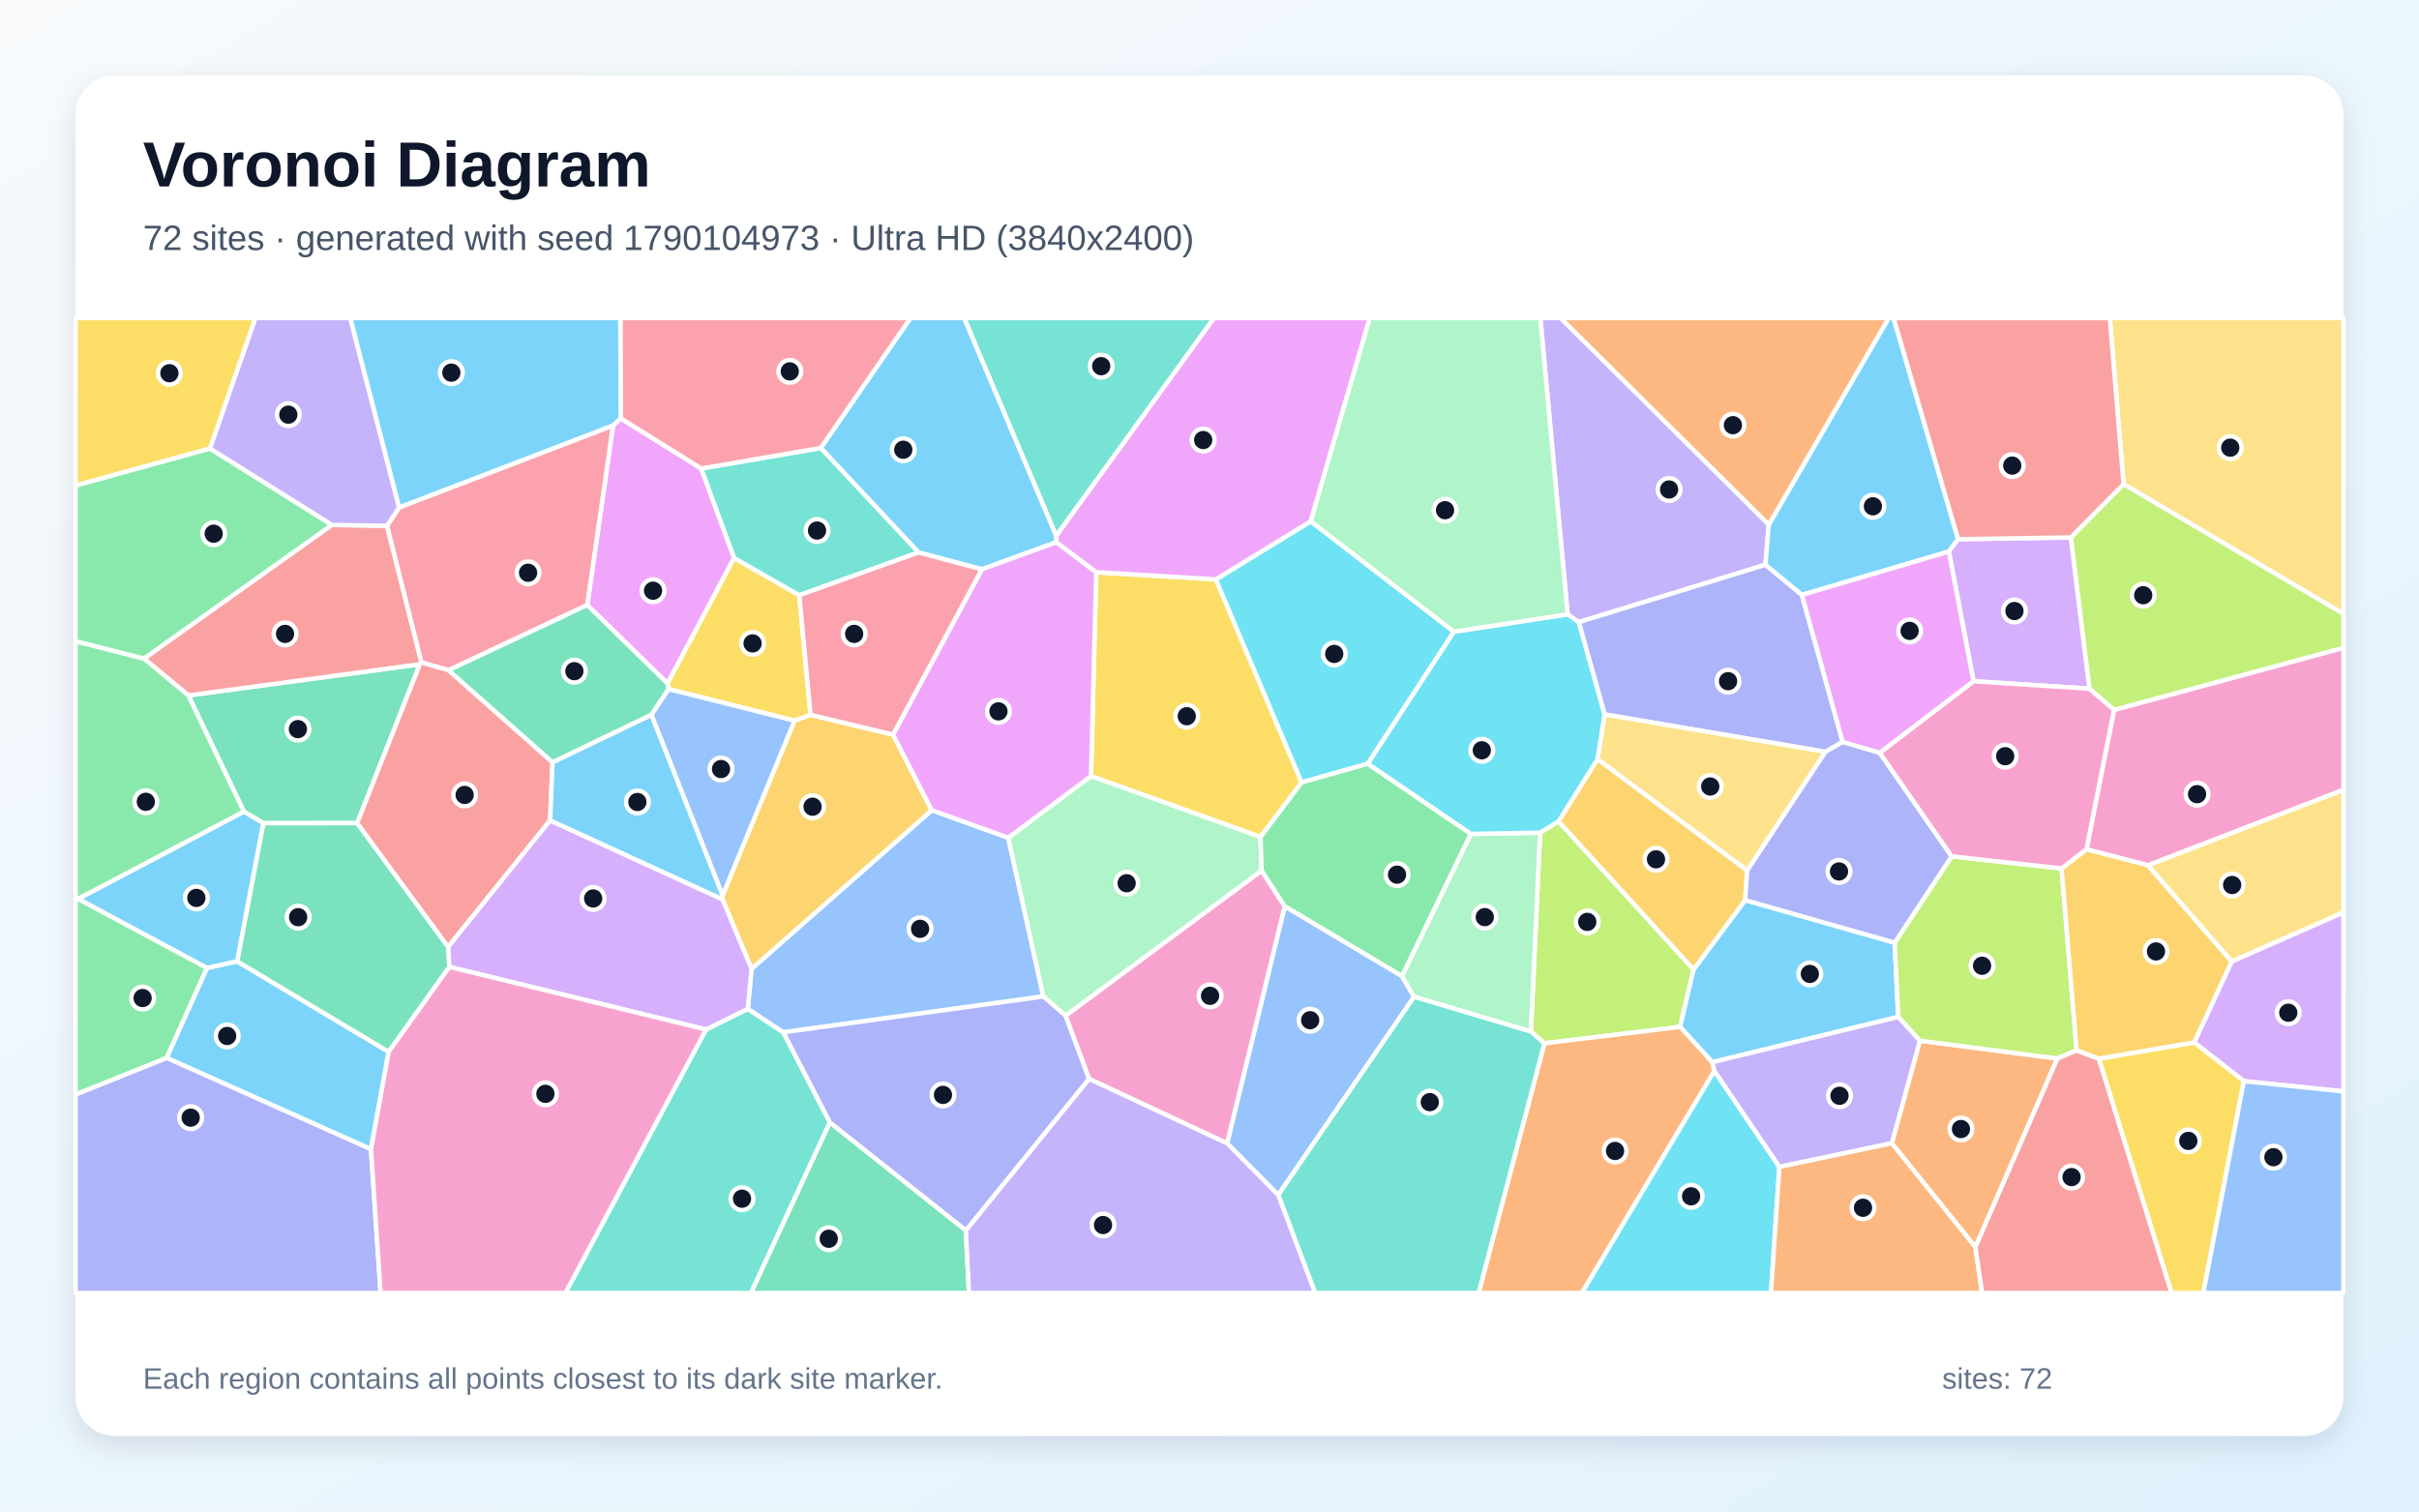
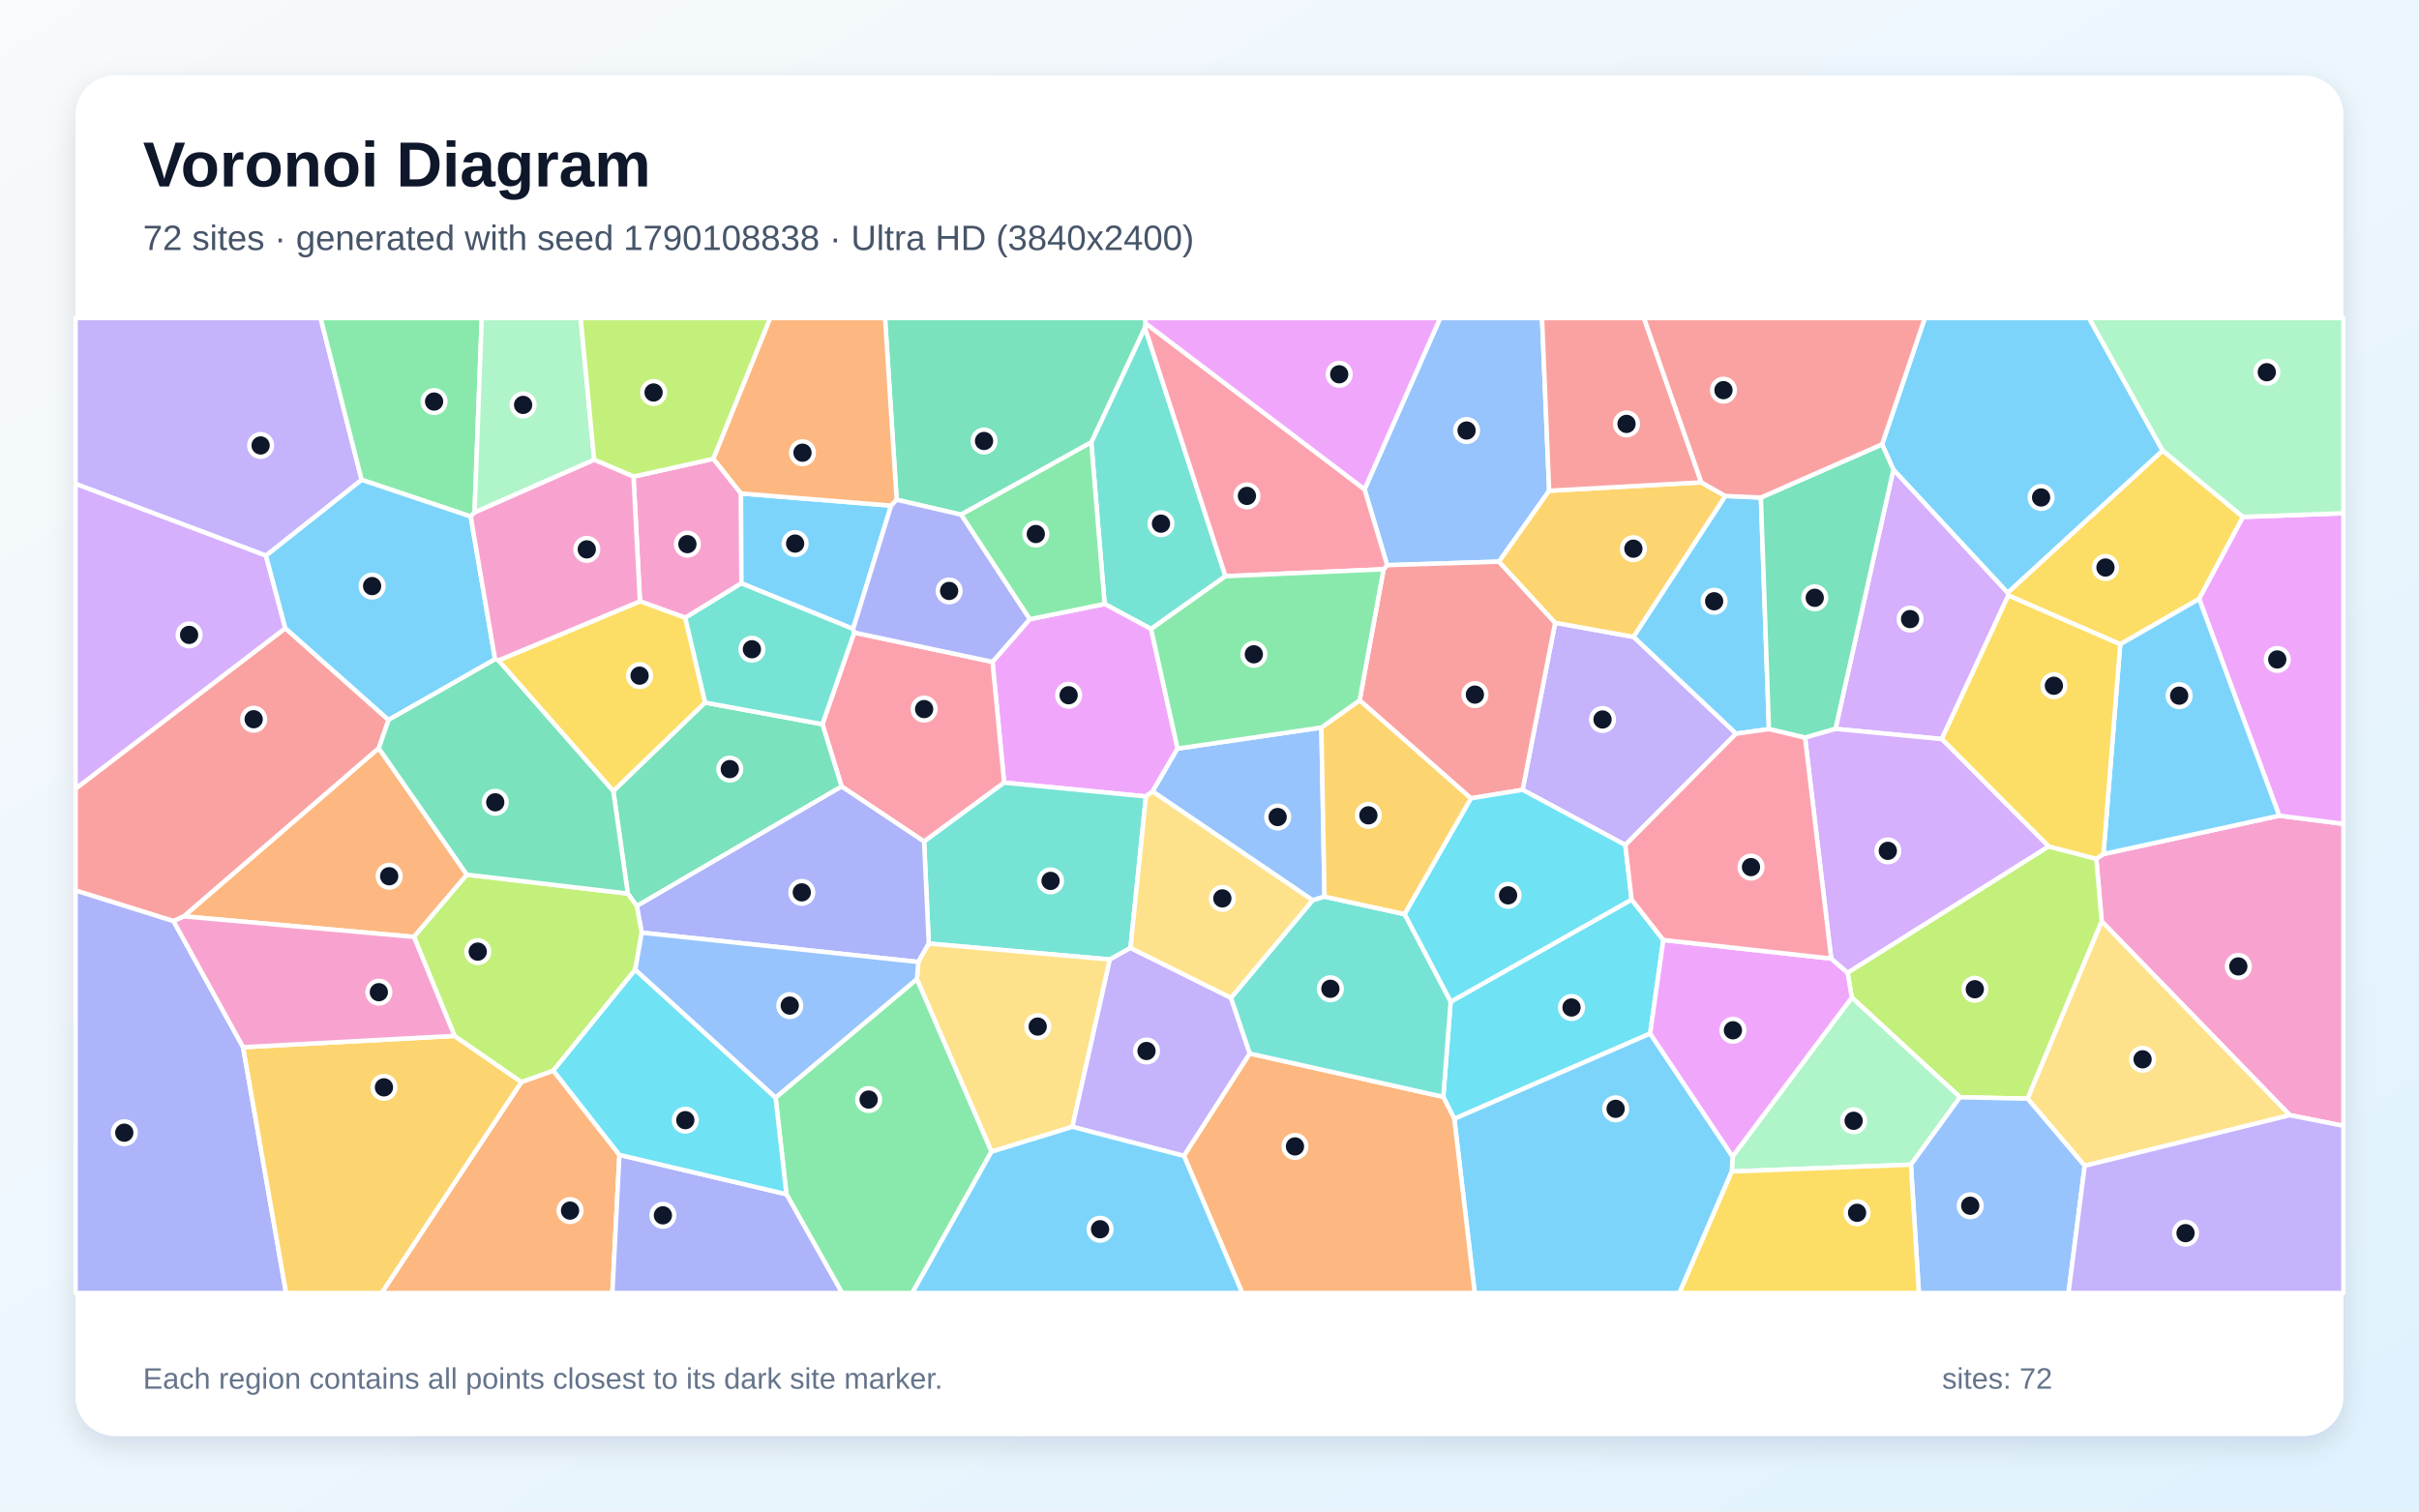
<svg xmlns="http://www.w3.org/2000/svg" width="3840" height="2400" viewBox="0 0 3840 2400" role="img" aria-labelledby="title description">
  <defs>
    <linearGradient id="background" x1="0" y1="0" x2="1" y2="1">
      <stop stop-color="#F8FAFC" />
      <stop offset="1" stop-color="#E0F2FE" />
    </linearGradient>
    <filter id="shadow" x="-5%" y="-5%" width="110%" height="110%">
      <feDropShadow dx="0" dy="15" stdDeviation="22" flood-color="#0F172A" flood-opacity=".12" />
    </filter>
  </defs>
  <rect width="3840" height="2400" fill="url(#background)" />
  <rect x="120" y="120" width="3600" height="2160" rx="63" fill="#FFFFFF" filter="url(#shadow)" />
  <g font-family="Arial, sans-serif">
    <text x="227" y="296" font-size="101" font-weight="700" fill="#0F172A">Voronoi Diagram</text>
-     <text x="227" y="397" font-size="56" fill="#475569">72 sites · generated with seed 1790104973 · Ultra HD (3840x2400)</text>
+     <text x="227" y="397" font-size="56" fill="#475569">72 sites · generated with seed 1790108838 · Ultra HD (3840x2400)</text>
  </g>
  <g stroke="#FFFFFF" stroke-width="7" stroke-linejoin="round">
-     <polygon points="1676.7,850.5 1677.0,860.9 1558.6,904.0 1458.1,877.2 1302.8,711.3 1445.2,505.0 1530.7,505.0" fill="#38BDF8" fill-opacity="0.65" />
-     <polygon points="2807.8,832.9 2802.6,896.7 2506.1,987.9 2488.5,975.4 2445.1,505.0 2477.5,505.0" fill="#A78BFA" fill-opacity="0.65" />
-     <polygon points="1728.7,1713.0 1691.4,1612.7 2002.7,1382.3 2039.6,1439.2 1948.1,1815.5" fill="#F472B6" fill-opacity="0.65" />
-     <polygon points="3135.8,1980.2 3003.1,1815.3 3047.7,1652.4 3266.0,1680.7" fill="#FB923C" fill-opacity="0.65" />
-     <polygon points="1930.1,919.9 2066.3,1242.4 2001.0,1329.0 1731.9,1232.3 1740.2,908.6" fill="#FACC15" fill-opacity="0.65" />
-     <polygon points="333.2,712.0 527.1,833.5 228.7,1045.9 120.0,1018.4 120.0,770.8" fill="#4ADE80" fill-opacity="0.65" />
-     <polygon points="1120.7,1634.7 1187.1,1601.8 1243.5,1639.1 1317.4,1782.2 1192.2,2053.0 897.5,2053.0" fill="#2DD4BF" fill-opacity="0.65" />
-     <polygon points="1243.5,1639.1 1187.1,1601.8 1193.0,1538.3 1479.1,1286.4 1600.6,1330.2 1656.3,1582.2" fill="#60A5FA" fill-opacity="0.65" />
-     <polygon points="985.3,664.2 1113.2,743.9 1165.4,886.0 1059.7,1085.3 932.2,960.7 973.2,675.5" fill="#E879F9" fill-opacity="0.65" />
-     <polygon points="567.0,1306.9 417.9,1307.1 387.1,1288.6 299.0,1104.2 666.5,1054.7" fill="#34D399" fill-opacity="0.65" />
-     <polygon points="614.4,834.8 669.1,1051.9 666.5,1054.7 299.0,1104.2 228.7,1045.9 527.1,833.5" fill="#F87171" fill-opacity="0.65" />
-     <polygon points="2860.4,944.6 2925.1,1177.9 2897.9,1193.8 2547.1,1134.4 2506.1,987.9 2802.6,896.7" fill="#818CF8" fill-opacity="0.65" />
-     <polygon points="1417.6,1166.4 1479.1,1286.4 1193.0,1538.3 1146.8,1427.9 1147.0,1421.8 1261.2,1144.3 1286.7,1135.0" fill="#FBBF24" fill-opacity="0.65" />
-     <polygon points="2451.6,1656.6 2430.2,1637.9 2444.8,1322.1 2474.1,1304.1 2688.4,1539.3 2667.0,1630.5" fill="#A3E635" fill-opacity="0.65" />
-     <polygon points="3562.0,1716.7 3483.1,1655.1 3542.7,1526.5 3720.0,1448.6 3720.0,1732.9" fill="#C084FC" fill-opacity="0.65" />
-     <polygon points="973.2,675.5 932.2,960.7 712.1,1064.2 669.1,1051.9 614.4,834.8 633.6,805.7" fill="#FB7185" fill-opacity="0.65" />
-     <polygon points="2308.1,1003.0 2171.3,1212.6 2066.3,1242.4 1930.1,919.9 2080.7,827.7" fill="#22D3EE" fill-opacity="0.65" />
-     <polygon points="1656.3,1582.2 1600.6,1330.2 1731.9,1232.3 2001.0,1329.0 2002.7,1382.3 1691.4,1612.7" fill="#86EFAC" fill-opacity="0.65" />
-     <polygon points="2773.5,1382.3 2535.9,1205.4 2547.1,1134.4 2897.9,1193.8" fill="#FCD34D" fill-opacity="0.65" />
-     <polygon points="588.9,1824.8 264.4,1679.7 328.4,1537.0 376.4,1526.3 617.0,1670.1" fill="#38BDF8" fill-opacity="0.65" />
-     <polygon points="2718.1,1686.6 2667.0,1630.5 2688.4,1539.3 2770.4,1429.2 3007.7,1496.8 3013.3,1614.7" fill="#38BDF8" fill-opacity="0.65" />
-     <polygon points="633.6,805.7 614.4,834.8 527.1,833.5 333.2,712.0 405.3,505.0 556.1,505.0" fill="#A78BFA" fill-opacity="0.65" />
-     <polygon points="3409.8,1374.0 3312.1,1348.5 3355.9,1127.2 3720.0,1028.5 3720.0,1254.2" fill="#F472B6" fill-opacity="0.65" />
-     <polygon points="2451.6,1656.6 2667.0,1630.5 2718.1,1686.6 2721.5,1700.4 2511.1,2053.0 2347.2,2053.0" fill="#FB923C" fill-opacity="0.65" />
-     <polygon points="1268.8,945.1 1286.7,1135.0 1261.2,1144.3 1061.1,1094.1 1059.7,1085.3 1165.4,886.0" fill="#FACC15" fill-opacity="0.65" />
-     <polygon points="2335.0,1324.1 2225.6,1550.1 2039.6,1439.2 2002.7,1382.3 2001.0,1329.0 2066.3,1242.4 2171.3,1212.6" fill="#4ADE80" fill-opacity="0.65" />
-     <polygon points="1268.8,945.1 1165.4,886.0 1113.2,743.9 1302.8,711.3 1458.1,877.2" fill="#2DD4BF" fill-opacity="0.65" />
-     <polygon points="1948.1,1815.5 2039.6,1439.2 2225.6,1550.1 2244.8,1582.7 2029.1,1897.4" fill="#60A5FA" fill-opacity="0.65" />
-     <polygon points="1600.6,1330.2 1479.1,1286.4 1417.6,1166.4 1558.6,904.0 1677.0,860.9 1740.2,908.6 1731.9,1232.3" fill="#E879F9" fill-opacity="0.65" />
-     <polygon points="713.4,1535.2 617.0,1670.1 376.4,1526.3 417.9,1307.1 567.0,1306.9 711.4,1503.5" fill="#34D399" fill-opacity="0.65" />
-     <polygon points="877.1,1210.3 873.3,1302.6 711.4,1503.5 567.0,1306.9 666.5,1054.7 669.1,1051.9 712.1,1064.2" fill="#F87171" fill-opacity="0.65" />
-     <polygon points="120.0,1737.7 264.4,1679.7 588.9,1824.8 604.2,2053.0 120.0,2053.0" fill="#818CF8" fill-opacity="0.65" />
-     <polygon points="2535.9,1205.4 2773.5,1382.3 2770.4,1429.2 2688.4,1539.3 2474.1,1304.1" fill="#FBBF24" fill-opacity="0.65" />
-     <polygon points="3098.1,1359.7 3272.6,1378.9 3296.5,1667.8 3266.0,1680.7 3047.7,1652.4 3013.3,1614.7 3007.7,1496.8" fill="#A3E635" fill-opacity="0.65" />
-     <polygon points="713.4,1535.2 711.4,1503.5 873.3,1302.6 1146.8,1427.9 1193.0,1538.3 1187.1,1601.8 1120.7,1634.7" fill="#C084FC" fill-opacity="0.65" />
-     <polygon points="1113.2,743.9 985.3,664.2 984.7,505.0 1445.2,505.0 1302.8,711.3" fill="#FB7185" fill-opacity="0.65" />
-     <polygon points="2721.5,1700.4 2824.7,1852.8 2811.3,2053.0 2511.1,2053.0" fill="#22D3EE" fill-opacity="0.65" />
-     <polygon points="2244.8,1582.7 2225.6,1550.1 2335.0,1324.1 2444.8,1322.1 2430.2,1637.9" fill="#86EFAC" fill-opacity="0.65" />
-     <polygon points="3371.0,768.7 3349.2,505.0 3720.0,505.0 3720.0,974.7" fill="#FCD34D" fill-opacity="0.65" />
-     <polygon points="3108.3,856.1 3093.7,875.8 2860.4,944.6 2802.6,896.7 2807.8,832.9 2998.0,505.0 3006.0,505.0" fill="#38BDF8" fill-opacity="0.65" />
-     <polygon points="376.4,1526.3 328.4,1537.0 123.8,1427.2 387.1,1288.6 417.9,1307.1" fill="#38BDF8" fill-opacity="0.65" />
-     <polygon points="2824.7,1852.8 2721.5,1700.4 2718.1,1686.6 3013.3,1614.7 3047.7,1652.4 3003.1,1815.3" fill="#A78BFA" fill-opacity="0.65" />
-     <polygon points="588.9,1824.8 617.0,1670.1 713.4,1535.2 1120.7,1634.7 897.5,2053.0 604.2,2053.0" fill="#F472B6" fill-opacity="0.65" />
-     <polygon points="2824.7,1852.8 3003.1,1815.3 3135.8,1980.2 3146.5,2053.0 2811.3,2053.0" fill="#FB923C" fill-opacity="0.65" />
-     <polygon points="3331.7,1681.0 3483.1,1655.1 3562.0,1716.7 3497.6,2053.0 3447.1,2053.0" fill="#FACC15" fill-opacity="0.65" />
-     <polygon points="123.8,1427.2 120.0,1427.1 120.0,1018.4 228.7,1045.9 299.0,1104.2 387.1,1288.6" fill="#4ADE80" fill-opacity="0.65" />
-     <polygon points="2029.1,1897.4 2244.8,1582.7 2430.2,1637.9 2451.6,1656.6 2347.2,2053.0 2087.6,2053.0" fill="#2DD4BF" fill-opacity="0.65" />
-     <polygon points="1061.1,1094.1 1261.2,1144.3 1147.0,1421.8 1033.9,1134.9" fill="#60A5FA" fill-opacity="0.65" />
-     <polygon points="2080.7,827.7 1930.1,919.9 1740.2,908.6 1677.0,860.9 1676.7,850.5 1926.9,505.0 2174.4,505.0" fill="#E879F9" fill-opacity="0.65" />
-     <polygon points="1317.4,1782.2 1533.2,1953.5 1538.2,2053.0 1192.2,2053.0" fill="#34D399" fill-opacity="0.65" />
-     <polygon points="3135.8,1980.2 3266.0,1680.7 3296.5,1667.8 3331.7,1681.0 3447.1,2053.0 3146.5,2053.0" fill="#F87171" fill-opacity="0.65" />
-     <polygon points="2983.9,1195.2 3098.1,1359.7 3007.7,1496.8 2770.4,1429.2 2773.5,1382.3 2897.9,1193.8 2925.1,1177.9" fill="#818CF8" fill-opacity="0.65" />
-     <polygon points="3296.5,1667.8 3272.6,1378.9 3312.1,1348.5 3409.8,1374.0 3542.7,1526.5 3483.1,1655.1 3331.7,1681.0" fill="#FBBF24" fill-opacity="0.65" />
-     <polygon points="3355.9,1127.2 3316.7,1093.5 3287.2,853.4 3371.0,768.7 3720.0,974.7 3720.0,1028.5" fill="#A3E635" fill-opacity="0.65" />
-     <polygon points="3093.7,875.8 3108.3,856.1 3287.2,853.4 3316.7,1093.5 3132.8,1081.7" fill="#C084FC" fill-opacity="0.65" />
-     <polygon points="1417.6,1166.4 1286.7,1135.0 1268.8,945.1 1458.1,877.2 1558.6,904.0" fill="#FB7185" fill-opacity="0.65" />
-     <polygon points="2547.1,1134.4 2535.9,1205.4 2474.1,1304.1 2444.8,1322.1 2335.0,1324.1 2171.3,1212.6 2308.1,1003.0 2488.5,975.4 2506.1,987.9" fill="#22D3EE" fill-opacity="0.65" />
-     <polygon points="2308.1,1003.0 2080.7,827.7 2174.4,505.0 2445.1,505.0 2488.5,975.4" fill="#86EFAC" fill-opacity="0.65" />
-     <polygon points="3542.7,1526.5 3409.8,1374.0 3720.0,1254.2 3720.0,1448.6" fill="#FCD34D" fill-opacity="0.65" />
-     <polygon points="873.3,1302.6 877.1,1210.3 1033.9,1134.9 1147.0,1421.8 1146.8,1427.9" fill="#38BDF8" fill-opacity="0.65" />
-     <polygon points="985.3,664.2 973.2,675.5 633.6,805.7 556.1,505.0 984.7,505.0" fill="#38BDF8" fill-opacity="0.65" />
-     <polygon points="1533.2,1953.5 1728.7,1713.0 1948.1,1815.5 2029.1,1897.4 2087.6,2053.0 1538.2,2053.0" fill="#A78BFA" fill-opacity="0.65" />
-     <polygon points="3132.8,1081.7 3316.7,1093.5 3355.9,1127.2 3312.1,1348.5 3272.6,1378.9 3098.1,1359.7 2983.9,1195.2" fill="#F472B6" fill-opacity="0.65" />
-     <polygon points="2807.8,832.9 2477.5,505.0 2998.0,505.0" fill="#FB923C" fill-opacity="0.65" />
-     <polygon points="333.2,712.0 120.0,770.8 120.0,505.0 405.3,505.0" fill="#FACC15" fill-opacity="0.65" />
-     <polygon points="123.8,1427.2 328.4,1537.0 264.4,1679.7 120.0,1737.7 120.0,1427.1" fill="#4ADE80" fill-opacity="0.65" />
-     <polygon points="1676.7,850.5 1530.7,505.0 1926.9,505.0" fill="#2DD4BF" fill-opacity="0.65" />
-     <polygon points="3562.0,1716.7 3720.0,1732.9 3720.0,2053.0 3497.6,2053.0" fill="#60A5FA" fill-opacity="0.65" />
-     <polygon points="3093.7,875.8 3132.8,1081.7 2983.9,1195.2 2925.1,1177.9 2860.4,944.6" fill="#E879F9" fill-opacity="0.65" />
-     <polygon points="1033.9,1134.9 877.1,1210.3 712.1,1064.2 932.2,960.7 1059.7,1085.3 1061.1,1094.1" fill="#34D399" fill-opacity="0.65" />
-     <polygon points="3371.0,768.7 3287.2,853.4 3108.3,856.1 3006.0,505.0 3349.2,505.0" fill="#F87171" fill-opacity="0.65" />
-     <polygon points="1533.2,1953.5 1317.4,1782.2 1243.5,1639.1 1656.3,1582.2 1691.4,1612.7 1728.7,1713.0" fill="#818CF8" fill-opacity="0.65" />
+     <polygon points="2795.3,790.0 2808.1,1157.7 2755.8,1165.0 2592.9,1011.2 2738.8,787.5" fill="#38BDF8" fill-opacity="0.65" />
+     <polygon points="574.1,761.9 422.2,882.3 120.0,768.3 120.0,505.0 509.0,505.0" fill="#A78BFA" fill-opacity="0.65" />
+     <polygon points="3634.9,1770.7 3336.3,1463.0 3327.7,1363.6 3339.1,1356.1 3618.1,1295.1 3720.0,1308.1 3720.0,1787.6" fill="#F472B6" fill-opacity="0.65" />
+     <polygon points="827.6,1718.0 878.4,1699.9 983.3,1833.7 972.1,2053.0 605.7,2053.0" fill="#FB923C" fill-opacity="0.65" />
+     <polygon points="3560.7,820.8 3491.0,951.0 3365.7,1023.0 3188.1,945.5 3186.9,941.2 3433.0,715.3" fill="#FACC15" fill-opacity="0.65" />
+     <polygon points="753.3,813.8 747.2,820.1 574.1,761.9 509.0,505.0 764.8,505.0" fill="#4ADE80" fill-opacity="0.65" />
+     <polygon points="1945.3,914.9 1827.3,998.7 1753.5,959.0 1732.3,702.3 1817.5,520.0" fill="#2DD4BF" fill-opacity="0.65" />
+     <polygon points="2459.2,779.2 2379.5,891.8 2202.0,897.4 2166.1,776.9 2286.2,505.0 2447.9,505.0" fill="#60A5FA" fill-opacity="0.65" />
+     <polygon points="1869.3,1188.6 1829.6,1256.7 1819.1,1264.6 1594.0,1242.7 1575.5,1050.9 1634.6,983.2 1753.5,959.0 1827.3,998.7" fill="#E879F9" fill-opacity="0.65" />
+     <polygon points="1818.8,513.5 1817.5,520.0 1732.3,702.3 1525.6,817.2 1423.4,793.5 1404.9,505.0 1817.2,505.0" fill="#34D399" fill-opacity="0.65" />
+     <polygon points="616.8,1143.1 601.3,1188.1 292.0,1455.0 275.5,1462.6 120.0,1414.0 120.0,1252.2 452.9,997.4" fill="#F87171" fill-opacity="0.65" />
+     <polygon points="120.0,1414.0 275.5,1462.6 385.9,1662.7 454.1,2053.0 120.0,2053.0" fill="#818CF8" fill-opacity="0.65" />
+     <polygon points="385.9,1662.7 721.6,1644.8 827.6,1718.0 605.7,2053.0 454.1,2053.0" fill="#FBBF24" fill-opacity="0.65" />
+     <polygon points="3218.7,1744.5 3111.4,1742.2 2939.6,1583.9 2932.9,1544.4 3252.0,1343.9 3327.7,1363.6 3336.3,1463.0" fill="#A3E635" fill-opacity="0.65" />
+     <polygon points="452.9,997.4 120.0,1252.2 120.0,768.3 422.2,882.3" fill="#C084FC" fill-opacity="0.65" />
+     <polygon points="1336.0,1248.8 1305.5,1149.9 1356.0,1004.4 1575.5,1050.9 1594.0,1242.7 1466.9,1336.2" fill="#FB7185" fill-opacity="0.65" />
+     <polygon points="2640.4,1492.5 2619.5,1641.1 2308.6,1776.5 2291.1,1741.6 2302.8,1590.6 2590.1,1428.3" fill="#22D3EE" fill-opacity="0.65" />
+     <polygon points="2749.1,1860.1 2750.3,1836.3 2939.6,1583.9 3111.4,1742.2 3033.4,1849.3" fill="#86EFAC" fill-opacity="0.65" />
+     <polygon points="3309.3,1851.1 3218.7,1744.5 3336.3,1463.0 3634.9,1770.7" fill="#FCD34D" fill-opacity="0.65" />
+     <polygon points="3433.0,715.3 3186.9,941.2 3005.6,745.8 2987.7,705.5 3055.5,505.0 3316.3,505.0" fill="#38BDF8" fill-opacity="0.65" />
+     <polygon points="785.9,1046.7 616.8,1143.1 452.9,997.4 422.2,882.3 574.1,761.9 747.2,820.1" fill="#38BDF8" fill-opacity="0.65" />
+     <polygon points="2580.1,1341.7 2417.0,1254.1 2468.7,988.8 2592.9,1011.2 2755.8,1165.0" fill="#A78BFA" fill-opacity="0.65" />
+     <polygon points="1005.6,756.7 1132.5,728.4 1176.3,783.5 1177.0,926.2 1087.8,980.9 1015.9,954.8" fill="#F472B6" fill-opacity="0.65" />
+     <polygon points="741.2,1388.8 657.1,1487.6 292.0,1455.0 601.3,1188.1" fill="#FB923C" fill-opacity="0.65" />
+     <polygon points="791.2,1048.6 1015.9,954.8 1087.8,980.9 1119.4,1115.6 973.6,1256.3" fill="#FACC15" fill-opacity="0.65" />
+     <polygon points="1525.6,817.2 1732.3,702.3 1753.5,959.0 1634.6,983.2" fill="#4ADE80" fill-opacity="0.65" />
+     <polygon points="1794.6,1505.1 1761.9,1523.5 1474.4,1498.2 1466.9,1336.2 1594.0,1242.7 1819.1,1264.6" fill="#2DD4BF" fill-opacity="0.65" />
+     <polygon points="2097.6,1155.2 2102.6,1423.7 2083.7,1429.5 1829.6,1256.7 1869.3,1188.6" fill="#60A5FA" fill-opacity="0.65" />
+     <polygon points="3618.1,1295.1 3491.0,951.0 3560.7,820.8 3720.0,814.9 3720.0,1308.1" fill="#E879F9" fill-opacity="0.65" />
+     <polygon points="996.6,1418.8 973.6,1256.3 1119.4,1115.6 1305.5,1149.9 1336.0,1248.8 1010.9,1438.6" fill="#34D399" fill-opacity="0.65" />
+     <polygon points="2468.7,988.8 2417.0,1254.1 2334.9,1267.6 2158.3,1112.0 2196.3,903.9 2202.0,897.4 2379.5,891.8" fill="#F87171" fill-opacity="0.65" />
+     <polygon points="1474.4,1498.2 1457.8,1527.4 1018.7,1480.9 1010.9,1438.6 1336.0,1248.8 1466.9,1336.2" fill="#818CF8" fill-opacity="0.65" />
+     <polygon points="2468.7,988.8 2379.5,891.8 2459.2,779.2 2700.7,765.9 2738.8,787.5 2592.9,1011.2" fill="#FBBF24" fill-opacity="0.65" />
+     <polygon points="657.1,1487.6 741.2,1388.8 996.6,1418.8 1010.9,1438.6 1018.7,1480.9 1008.5,1539.7 878.4,1699.9 827.6,1718.0 721.6,1644.8" fill="#A3E635" fill-opacity="0.65" />
+     <polygon points="2913.7,1157.3 3005.6,745.8 3186.9,941.2 3188.1,945.5 3082.4,1173.5" fill="#C084FC" fill-opacity="0.65" />
+     <polygon points="2196.3,903.9 1945.3,914.9 1817.5,520.0 1818.8,513.5 2166.1,776.9 2202.0,897.4" fill="#FB7185" fill-opacity="0.65" />
+     <polygon points="2229.6,1451.5 2334.9,1267.6 2417.0,1254.1 2580.1,1341.7 2590.1,1428.3 2302.8,1590.6" fill="#22D3EE" fill-opacity="0.65" />
+     <polygon points="943.2,730.1 753.3,813.8 764.8,505.0 921.8,505.0" fill="#86EFAC" fill-opacity="0.65" />
+     <polygon points="1573.9,1828.7 1455.5,1554.6 1457.8,1527.4 1474.4,1498.2 1761.9,1523.5 1702.3,1789.2" fill="#FCD34D" fill-opacity="0.65" />
+     <polygon points="2308.6,1776.5 2619.5,1641.1 2750.3,1836.3 2749.1,1860.1 2666.0,2053.0 2341.0,2053.0" fill="#38BDF8" fill-opacity="0.65" />
+     <polygon points="3618.1,1295.1 3339.1,1356.1 3365.7,1023.0 3491.0,951.0" fill="#38BDF8" fill-opacity="0.65" />
+     <polygon points="1702.3,1789.2 1761.9,1523.5 1794.6,1505.1 1954.1,1584.3 1984.0,1672.8 1879.5,1835.4" fill="#A78BFA" fill-opacity="0.65" />
+     <polygon points="721.6,1644.8 385.9,1662.7 275.5,1462.6 292.0,1455.0 657.1,1487.6" fill="#F472B6" fill-opacity="0.65" />
+     <polygon points="1879.5,1835.4 1984.0,1672.8 2291.1,1741.6 2308.6,1776.5 2341.0,2053.0 1971.9,2053.0" fill="#FB923C" fill-opacity="0.65" />
+     <polygon points="3082.4,1173.5 3188.1,945.5 3365.7,1023.0 3339.1,1356.1 3327.7,1363.6 3252.0,1343.9" fill="#FACC15" fill-opacity="0.65" />
+     <polygon points="1248.4,1896.2 1231.2,1742.7 1455.5,1554.6 1573.9,1828.7 1448.2,2053.0 1336.7,2053.0" fill="#4ADE80" fill-opacity="0.65" />
+     <polygon points="1984.0,1672.8 1954.1,1584.3 2083.7,1429.5 2102.6,1423.7 2229.6,1451.5 2302.8,1590.6 2291.1,1741.6" fill="#2DD4BF" fill-opacity="0.65" />
+     <polygon points="3033.4,1849.3 3111.4,1742.2 3218.7,1744.5 3309.3,1851.1 3283.6,2053.0 3046.1,2053.0" fill="#60A5FA" fill-opacity="0.65" />
+     <polygon points="2619.5,1641.1 2640.4,1492.5 2906.9,1522.0 2932.9,1544.4 2939.6,1583.9 2750.3,1836.3" fill="#E879F9" fill-opacity="0.65" />
+     <polygon points="2987.7,705.5 3005.6,745.8 2913.7,1157.3 2865.4,1171.3 2808.1,1157.7 2795.3,790.0" fill="#34D399" fill-opacity="0.65" />
+     <polygon points="2700.7,765.9 2459.2,779.2 2447.9,505.0 2609.7,505.0" fill="#F87171" fill-opacity="0.65" />
+     <polygon points="983.3,1833.7 1248.4,1896.2 1336.7,2053.0 972.1,2053.0" fill="#818CF8" fill-opacity="0.65" />
+     <polygon points="2229.6,1451.5 2102.6,1423.7 2097.6,1155.2 2158.3,1112.0 2334.9,1267.6" fill="#FBBF24" fill-opacity="0.65" />
+     <polygon points="1132.5,728.4 1005.6,756.7 943.2,730.1 921.8,505.0 1222.8,505.0" fill="#A3E635" fill-opacity="0.65" />
+     <polygon points="3252.0,1343.9 2932.9,1544.4 2906.9,1522.0 2865.4,1171.3 2913.7,1157.3 3082.4,1173.5" fill="#C084FC" fill-opacity="0.65" />
+     <polygon points="2906.9,1522.0 2640.4,1492.5 2590.1,1428.3 2580.1,1341.7 2755.8,1165.0 2808.1,1157.7 2865.4,1171.3" fill="#FB7185" fill-opacity="0.65" />
+     <polygon points="983.3,1833.7 878.4,1699.9 1008.5,1539.7 1231.2,1742.7 1248.4,1896.2" fill="#22D3EE" fill-opacity="0.65" />
+     <polygon points="3560.7,820.8 3433.0,715.3 3316.3,505.0 3720.0,505.0 3720.0,814.9" fill="#86EFAC" fill-opacity="0.65" />
+     <polygon points="1954.1,1584.3 1794.6,1505.1 1819.1,1264.6 1829.6,1256.7 2083.7,1429.5" fill="#FCD34D" fill-opacity="0.65" />
+     <polygon points="1414.6,802.8 1354.3,998.7 1177.0,926.2 1176.3,783.5" fill="#38BDF8" fill-opacity="0.65" />
+     <polygon points="1573.9,1828.7 1702.3,1789.2 1879.5,1835.4 1971.9,2053.0 1448.2,2053.0" fill="#38BDF8" fill-opacity="0.65" />
+     <polygon points="3309.3,1851.1 3634.9,1770.7 3720.0,1787.6 3720.0,2053.0 3283.6,2053.0" fill="#A78BFA" fill-opacity="0.65" />
+     <polygon points="943.2,730.1 1005.6,756.7 1015.9,954.8 791.2,1048.6 785.9,1046.7 747.2,820.1 753.3,813.8" fill="#F472B6" fill-opacity="0.65" />
+     <polygon points="1423.4,793.5 1414.6,802.8 1176.3,783.5 1132.5,728.4 1222.8,505.0 1404.9,505.0" fill="#FB923C" fill-opacity="0.65" />
+     <polygon points="2749.1,1860.1 3033.4,1849.3 3046.1,2053.0 2666.0,2053.0" fill="#FACC15" fill-opacity="0.65" />
+     <polygon points="2196.3,903.9 2158.3,1112.0 2097.6,1155.2 1869.3,1188.6 1827.3,998.7 1945.3,914.9" fill="#4ADE80" fill-opacity="0.65" />
+     <polygon points="1119.4,1115.6 1087.8,980.9 1177.0,926.2 1354.3,998.7 1356.0,1004.4 1305.5,1149.9" fill="#2DD4BF" fill-opacity="0.65" />
+     <polygon points="1231.2,1742.7 1008.5,1539.7 1018.7,1480.9 1457.8,1527.4 1455.5,1554.6" fill="#60A5FA" fill-opacity="0.65" />
+     <polygon points="2166.1,776.9 1818.8,513.5 1817.2,505.0 2286.2,505.0" fill="#E879F9" fill-opacity="0.65" />
+     <polygon points="791.2,1048.6 973.6,1256.3 996.6,1418.8 741.2,1388.8 601.3,1188.1 616.8,1143.1 785.9,1046.7" fill="#34D399" fill-opacity="0.65" />
+     <polygon points="2987.7,705.5 2795.3,790.0 2738.8,787.5 2700.7,765.9 2609.7,505.0 3055.5,505.0" fill="#F87171" fill-opacity="0.65" />
+     <polygon points="1354.3,998.7 1414.6,802.8 1423.4,793.5 1525.6,817.2 1634.6,983.2 1575.5,1050.9 1356.0,1004.4" fill="#818CF8" fill-opacity="0.65" />
  </g>
  <g>
-     <circle cx="1433.9" cy="714.1" r="18" fill="#0F172A" stroke="#FFFFFF" stroke-width="7" />
-     <circle cx="2649.6" cy="777.2" r="18" fill="#0F172A" stroke="#FFFFFF" stroke-width="7" />
-     <circle cx="1920.9" cy="1581.2" r="18" fill="#0F172A" stroke="#FFFFFF" stroke-width="7" />
-     <circle cx="3112.9" cy="1792.7" r="18" fill="#0F172A" stroke="#FFFFFF" stroke-width="7" />
-     <circle cx="1883.9" cy="1137.2" r="18" fill="#0F172A" stroke="#FFFFFF" stroke-width="7" />
-     <circle cx="339.2" cy="847.4" r="18" fill="#0F172A" stroke="#FFFFFF" stroke-width="7" />
-     <circle cx="1177.9" cy="1903.3" r="18" fill="#0F172A" stroke="#FFFFFF" stroke-width="7" />
-     <circle cx="1460.6" cy="1474.8" r="18" fill="#0F172A" stroke="#FFFFFF" stroke-width="7" />
-     <circle cx="1036.7" cy="937.9" r="18" fill="#0F172A" stroke="#FFFFFF" stroke-width="7" />
-     <circle cx="472.9" cy="1157.7" r="18" fill="#0F172A" stroke="#FFFFFF" stroke-width="7" />
-     <circle cx="452.5" cy="1006.5" r="18" fill="#0F172A" stroke="#FFFFFF" stroke-width="7" />
-     <circle cx="2743.2" cy="1081.6" r="18" fill="#0F172A" stroke="#FFFFFF" stroke-width="7" />
-     <circle cx="1289.9" cy="1280.9" r="18" fill="#0F172A" stroke="#FFFFFF" stroke-width="7" />
-     <circle cx="2519.7" cy="1463.8" r="18" fill="#0F172A" stroke="#FFFFFF" stroke-width="7" />
-     <circle cx="3632.5" cy="1608.0" r="18" fill="#0F172A" stroke="#FFFFFF" stroke-width="7" />
-     <circle cx="838.3" cy="909.4" r="18" fill="#0F172A" stroke="#FFFFFF" stroke-width="7" />
-     <circle cx="2118.0" cy="1038.3" r="18" fill="#0F172A" stroke="#FFFFFF" stroke-width="7" />
-     <circle cx="1788.5" cy="1402.4" r="18" fill="#0F172A" stroke="#FFFFFF" stroke-width="7" />
-     <circle cx="2714.9" cy="1248.8" r="18" fill="#0F172A" stroke="#FFFFFF" stroke-width="7" />
-     <circle cx="360.6" cy="1644.9" r="18" fill="#0F172A" stroke="#FFFFFF" stroke-width="7" />
-     <circle cx="2873.0" cy="1546.4" r="18" fill="#0F172A" stroke="#FFFFFF" stroke-width="7" />
-     <circle cx="457.7" cy="658.4" r="18" fill="#0F172A" stroke="#FFFFFF" stroke-width="7" />
-     <circle cx="3487.7" cy="1261.0" r="18" fill="#0F172A" stroke="#FFFFFF" stroke-width="7" />
-     <circle cx="2563.8" cy="1827.5" r="18" fill="#0F172A" stroke="#FFFFFF" stroke-width="7" />
-     <circle cx="1194.7" cy="1021.6" r="18" fill="#0F172A" stroke="#FFFFFF" stroke-width="7" />
-     <circle cx="2217.7" cy="1388.8" r="18" fill="#0F172A" stroke="#FFFFFF" stroke-width="7" />
-     <circle cx="1297.0" cy="842.4" r="18" fill="#0F172A" stroke="#FFFFFF" stroke-width="7" />
-     <circle cx="2079.8" cy="1619.9" r="18" fill="#0F172A" stroke="#FFFFFF" stroke-width="7" />
-     <circle cx="1585.0" cy="1129.5" r="18" fill="#0F172A" stroke="#FFFFFF" stroke-width="7" />
-     <circle cx="473.3" cy="1456.3" r="18" fill="#0F172A" stroke="#FFFFFF" stroke-width="7" />
-     <circle cx="737.6" cy="1262.2" r="18" fill="#0F172A" stroke="#FFFFFF" stroke-width="7" />
-     <circle cx="302.7" cy="1774.6" r="18" fill="#0F172A" stroke="#FFFFFF" stroke-width="7" />
-     <circle cx="2628.8" cy="1364.4" r="18" fill="#0F172A" stroke="#FFFFFF" stroke-width="7" />
-     <circle cx="3146.4" cy="1533.4" r="18" fill="#0F172A" stroke="#FFFFFF" stroke-width="7" />
-     <circle cx="941.6" cy="1426.6" r="18" fill="#0F172A" stroke="#FFFFFF" stroke-width="7" />
-     <circle cx="1253.7" cy="589.7" r="18" fill="#0F172A" stroke="#FFFFFF" stroke-width="7" />
-     <circle cx="2684.5" cy="1899.5" r="18" fill="#0F172A" stroke="#FFFFFF" stroke-width="7" />
-     <circle cx="2357.0" cy="1456.2" r="18" fill="#0F172A" stroke="#FFFFFF" stroke-width="7" />
-     <circle cx="3540.4" cy="710.8" r="18" fill="#0F172A" stroke="#FFFFFF" stroke-width="7" />
-     <circle cx="2973.1" cy="803.9" r="18" fill="#0F172A" stroke="#FFFFFF" stroke-width="7" />
-     <circle cx="311.7" cy="1425.7" r="18" fill="#0F172A" stroke="#FFFFFF" stroke-width="7" />
-     <circle cx="2920.1" cy="1739.9" r="18" fill="#0F172A" stroke="#FFFFFF" stroke-width="7" />
-     <circle cx="865.8" cy="1736.8" r="18" fill="#0F172A" stroke="#FFFFFF" stroke-width="7" />
-     <circle cx="2957.4" cy="1917.7" r="18" fill="#0F172A" stroke="#FFFFFF" stroke-width="7" />
-     <circle cx="3473.8" cy="1811.5" r="18" fill="#0F172A" stroke="#FFFFFF" stroke-width="7" />
-     <circle cx="231.5" cy="1273.1" r="18" fill="#0F172A" stroke="#FFFFFF" stroke-width="7" />
-     <circle cx="2269.7" cy="1750.0" r="18" fill="#0F172A" stroke="#FFFFFF" stroke-width="7" />
-     <circle cx="1144.6" cy="1221.1" r="18" fill="#0F172A" stroke="#FFFFFF" stroke-width="7" />
-     <circle cx="1910.0" cy="698.7" r="18" fill="#0F172A" stroke="#FFFFFF" stroke-width="7" />
-     <circle cx="1315.6" cy="1966.9" r="18" fill="#0F172A" stroke="#FFFFFF" stroke-width="7" />
-     <circle cx="3288.5" cy="1869.0" r="18" fill="#0F172A" stroke="#FFFFFF" stroke-width="7" />
-     <circle cx="2919.3" cy="1383.7" r="18" fill="#0F172A" stroke="#FFFFFF" stroke-width="7" />
-     <circle cx="3422.5" cy="1510.7" r="18" fill="#0F172A" stroke="#FFFFFF" stroke-width="7" />
-     <circle cx="3402.2" cy="945.1" r="18" fill="#0F172A" stroke="#FFFFFF" stroke-width="7" />
-     <circle cx="3197.8" cy="970.2" r="18" fill="#0F172A" stroke="#FFFFFF" stroke-width="7" />
-     <circle cx="1355.9" cy="1006.5" r="18" fill="#0F172A" stroke="#FFFFFF" stroke-width="7" />
-     <circle cx="2352.3" cy="1191.3" r="18" fill="#0F172A" stroke="#FFFFFF" stroke-width="7" />
-     <circle cx="2293.9" cy="810.1" r="18" fill="#0F172A" stroke="#FFFFFF" stroke-width="7" />
-     <circle cx="3543.4" cy="1405.2" r="18" fill="#0F172A" stroke="#FFFFFF" stroke-width="7" />
-     <circle cx="1011.8" cy="1273.4" r="18" fill="#0F172A" stroke="#FFFFFF" stroke-width="7" />
-     <circle cx="716.5" cy="591.7" r="18" fill="#0F172A" stroke="#FFFFFF" stroke-width="7" />
-     <circle cx="1751.0" cy="1945.1" r="18" fill="#0F172A" stroke="#FFFFFF" stroke-width="7" />
-     <circle cx="3183.1" cy="1200.7" r="18" fill="#0F172A" stroke="#FFFFFF" stroke-width="7" />
-     <circle cx="2750.9" cy="675.1" r="18" fill="#0F172A" stroke="#FFFFFF" stroke-width="7" />
-     <circle cx="268.9" cy="592.6" r="18" fill="#0F172A" stroke="#FFFFFF" stroke-width="7" />
-     <circle cx="226.4" cy="1584.7" r="18" fill="#0F172A" stroke="#FFFFFF" stroke-width="7" />
-     <circle cx="1748.1" cy="581.4" r="18" fill="#0F172A" stroke="#FFFFFF" stroke-width="7" />
-     <circle cx="3608.9" cy="1837.4" r="18" fill="#0F172A" stroke="#FFFFFF" stroke-width="7" />
-     <circle cx="3031.4" cy="1001.7" r="18" fill="#0F172A" stroke="#FFFFFF" stroke-width="7" />
-     <circle cx="911.8" cy="1065.7" r="18" fill="#0F172A" stroke="#FFFFFF" stroke-width="7" />
-     <circle cx="3194.3" cy="739.3" r="18" fill="#0F172A" stroke="#FFFFFF" stroke-width="7" />
-     <circle cx="1496.9" cy="1738.5" r="18" fill="#0F172A" stroke="#FFFFFF" stroke-width="7" />
+     <circle cx="2721.1" cy="954.7" r="18" fill="#0F172A" stroke="#FFFFFF" stroke-width="7" />
+     <circle cx="413.7" cy="707.3" r="18" fill="#0F172A" stroke="#FFFFFF" stroke-width="7" />
+     <circle cx="3553.2" cy="1534.5" r="18" fill="#0F172A" stroke="#FFFFFF" stroke-width="7" />
+     <circle cx="904.9" cy="1922.2" r="18" fill="#0F172A" stroke="#FFFFFF" stroke-width="7" />
+     <circle cx="3342.3" cy="901.1" r="18" fill="#0F172A" stroke="#FFFFFF" stroke-width="7" />
+     <circle cx="689.1" cy="637.6" r="18" fill="#0F172A" stroke="#FFFFFF" stroke-width="7" />
+     <circle cx="1843.0" cy="831.5" r="18" fill="#0F172A" stroke="#FFFFFF" stroke-width="7" />
+     <circle cx="2328.1" cy="683.6" r="18" fill="#0F172A" stroke="#FFFFFF" stroke-width="7" />
+     <circle cx="1696.4" cy="1103.9" r="18" fill="#0F172A" stroke="#FFFFFF" stroke-width="7" />
+     <circle cx="1562.1" cy="700.2" r="18" fill="#0F172A" stroke="#FFFFFF" stroke-width="7" />
+     <circle cx="402.7" cy="1142.0" r="18" fill="#0F172A" stroke="#FFFFFF" stroke-width="7" />
+     <circle cx="197.3" cy="1798.5" r="18" fill="#0F172A" stroke="#FFFFFF" stroke-width="7" />
+     <circle cx="609.5" cy="1726.5" r="18" fill="#0F172A" stroke="#FFFFFF" stroke-width="7" />
+     <circle cx="3134.9" cy="1570.7" r="18" fill="#0F172A" stroke="#FFFFFF" stroke-width="7" />
+     <circle cx="300.2" cy="1008.1" r="18" fill="#0F172A" stroke="#FFFFFF" stroke-width="7" />
+     <circle cx="1467.0" cy="1125.9" r="18" fill="#0F172A" stroke="#FFFFFF" stroke-width="7" />
+     <circle cx="2494.7" cy="1599.7" r="18" fill="#0F172A" stroke="#FFFFFF" stroke-width="7" />
+     <circle cx="2942.5" cy="1779.6" r="18" fill="#0F172A" stroke="#FFFFFF" stroke-width="7" />
+     <circle cx="3401.2" cy="1682.0" r="18" fill="#0F172A" stroke="#FFFFFF" stroke-width="7" />
+     <circle cx="3240.1" cy="789.9" r="18" fill="#0F172A" stroke="#FFFFFF" stroke-width="7" />
+     <circle cx="590.7" cy="930.6" r="18" fill="#0F172A" stroke="#FFFFFF" stroke-width="7" />
+     <circle cx="2543.9" cy="1142.4" r="18" fill="#0F172A" stroke="#FFFFFF" stroke-width="7" />
+     <circle cx="1091.2" cy="864.0" r="18" fill="#0F172A" stroke="#FFFFFF" stroke-width="7" />
+     <circle cx="617.8" cy="1391.3" r="18" fill="#0F172A" stroke="#FFFFFF" stroke-width="7" />
+     <circle cx="1015.3" cy="1072.8" r="18" fill="#0F172A" stroke="#FFFFFF" stroke-width="7" />
+     <circle cx="1644.3" cy="847.9" r="18" fill="#0F172A" stroke="#FFFFFF" stroke-width="7" />
+     <circle cx="1667.7" cy="1398.7" r="18" fill="#0F172A" stroke="#FFFFFF" stroke-width="7" />
+     <circle cx="2028.2" cy="1297.3" r="18" fill="#0F172A" stroke="#FFFFFF" stroke-width="7" />
+     <circle cx="3615.0" cy="1047.1" r="18" fill="#0F172A" stroke="#FFFFFF" stroke-width="7" />
+     <circle cx="1158.5" cy="1221.2" r="18" fill="#0F172A" stroke="#FFFFFF" stroke-width="7" />
+     <circle cx="2341.3" cy="1102.9" r="18" fill="#0F172A" stroke="#FFFFFF" stroke-width="7" />
+     <circle cx="1272.8" cy="1416.9" r="18" fill="#0F172A" stroke="#FFFFFF" stroke-width="7" />
+     <circle cx="2592.9" cy="871.2" r="18" fill="#0F172A" stroke="#FFFFFF" stroke-width="7" />
+     <circle cx="758.4" cy="1511.0" r="18" fill="#0F172A" stroke="#FFFFFF" stroke-width="7" />
+     <circle cx="3032.1" cy="983.0" r="18" fill="#0F172A" stroke="#FFFFFF" stroke-width="7" />
+     <circle cx="1979.4" cy="787.4" r="18" fill="#0F172A" stroke="#FFFFFF" stroke-width="7" />
+     <circle cx="2394.0" cy="1421.6" r="18" fill="#0F172A" stroke="#FFFFFF" stroke-width="7" />
+     <circle cx="830.4" cy="642.9" r="18" fill="#0F172A" stroke="#FFFFFF" stroke-width="7" />
+     <circle cx="1647.3" cy="1630.0" r="18" fill="#0F172A" stroke="#FFFFFF" stroke-width="7" />
+     <circle cx="2564.7" cy="1760.6" r="18" fill="#0F172A" stroke="#FFFFFF" stroke-width="7" />
+     <circle cx="3459.3" cy="1104.6" r="18" fill="#0F172A" stroke="#FFFFFF" stroke-width="7" />
+     <circle cx="1820.0" cy="1668.8" r="18" fill="#0F172A" stroke="#FFFFFF" stroke-width="7" />
+     <circle cx="601.4" cy="1575.4" r="18" fill="#0F172A" stroke="#FFFFFF" stroke-width="7" />
+     <circle cx="2055.7" cy="1820.3" r="18" fill="#0F172A" stroke="#FFFFFF" stroke-width="7" />
+     <circle cx="3260.4" cy="1088.8" r="18" fill="#0F172A" stroke="#FFFFFF" stroke-width="7" />
+     <circle cx="1378.9" cy="1745.9" r="18" fill="#0F172A" stroke="#FFFFFF" stroke-width="7" />
+     <circle cx="2111.9" cy="1570.0" r="18" fill="#0F172A" stroke="#FFFFFF" stroke-width="7" />
+     <circle cx="3127.6" cy="1914.5" r="18" fill="#0F172A" stroke="#FFFFFF" stroke-width="7" />
+     <circle cx="2750.9" cy="1635.9" r="18" fill="#0F172A" stroke="#FFFFFF" stroke-width="7" />
+     <circle cx="2880.8" cy="949.2" r="18" fill="#0F172A" stroke="#FFFFFF" stroke-width="7" />
+     <circle cx="2582.0" cy="673.1" r="18" fill="#0F172A" stroke="#FFFFFF" stroke-width="7" />
+     <circle cx="1052.3" cy="1929.7" r="18" fill="#0F172A" stroke="#FFFFFF" stroke-width="7" />
+     <circle cx="2172.2" cy="1294.6" r="18" fill="#0F172A" stroke="#FFFFFF" stroke-width="7" />
+     <circle cx="1037.5" cy="623.2" r="18" fill="#0F172A" stroke="#FFFFFF" stroke-width="7" />
+     <circle cx="2996.8" cy="1351.0" r="18" fill="#0F172A" stroke="#FFFFFF" stroke-width="7" />
+     <circle cx="2779.6" cy="1376.8" r="18" fill="#0F172A" stroke="#FFFFFF" stroke-width="7" />
+     <circle cx="1087.9" cy="1778.6" r="18" fill="#0F172A" stroke="#FFFFFF" stroke-width="7" />
+     <circle cx="3598.4" cy="591.0" r="18" fill="#0F172A" stroke="#FFFFFF" stroke-width="7" />
+     <circle cx="1940.4" cy="1426.5" r="18" fill="#0F172A" stroke="#FFFFFF" stroke-width="7" />
+     <circle cx="1262.2" cy="863.1" r="18" fill="#0F172A" stroke="#FFFFFF" stroke-width="7" />
+     <circle cx="1746.3" cy="1951.8" r="18" fill="#0F172A" stroke="#FFFFFF" stroke-width="7" />
+     <circle cx="3469.4" cy="1958.0" r="18" fill="#0F172A" stroke="#FFFFFF" stroke-width="7" />
+     <circle cx="931.5" cy="872.3" r="18" fill="#0F172A" stroke="#FFFFFF" stroke-width="7" />
+     <circle cx="1273.9" cy="718.8" r="18" fill="#0F172A" stroke="#FFFFFF" stroke-width="7" />
+     <circle cx="2948.0" cy="1925.7" r="18" fill="#0F172A" stroke="#FFFFFF" stroke-width="7" />
+     <circle cx="1990.4" cy="1038.9" r="18" fill="#0F172A" stroke="#FFFFFF" stroke-width="7" />
+     <circle cx="1193.6" cy="1030.9" r="18" fill="#0F172A" stroke="#FFFFFF" stroke-width="7" />
+     <circle cx="1253.7" cy="1596.7" r="18" fill="#0F172A" stroke="#FFFFFF" stroke-width="7" />
+     <circle cx="2125.9" cy="594.3" r="18" fill="#0F172A" stroke="#FFFFFF" stroke-width="7" />
+     <circle cx="786.2" cy="1273.9" r="18" fill="#0F172A" stroke="#FFFFFF" stroke-width="7" />
+     <circle cx="2735.9" cy="619.5" r="18" fill="#0F172A" stroke="#FFFFFF" stroke-width="7" />
+     <circle cx="1506.7" cy="938.3" r="18" fill="#0F172A" stroke="#FFFFFF" stroke-width="7" />
  </g>
  <g font-family="Arial, sans-serif" font-size="47" fill="#64748B">
    <text x="227" y="2205">Each region contains all points closest to its dark site marker.</text>
    <text x="3083" y="2205">sites: 72</text>
  </g>
</svg>
